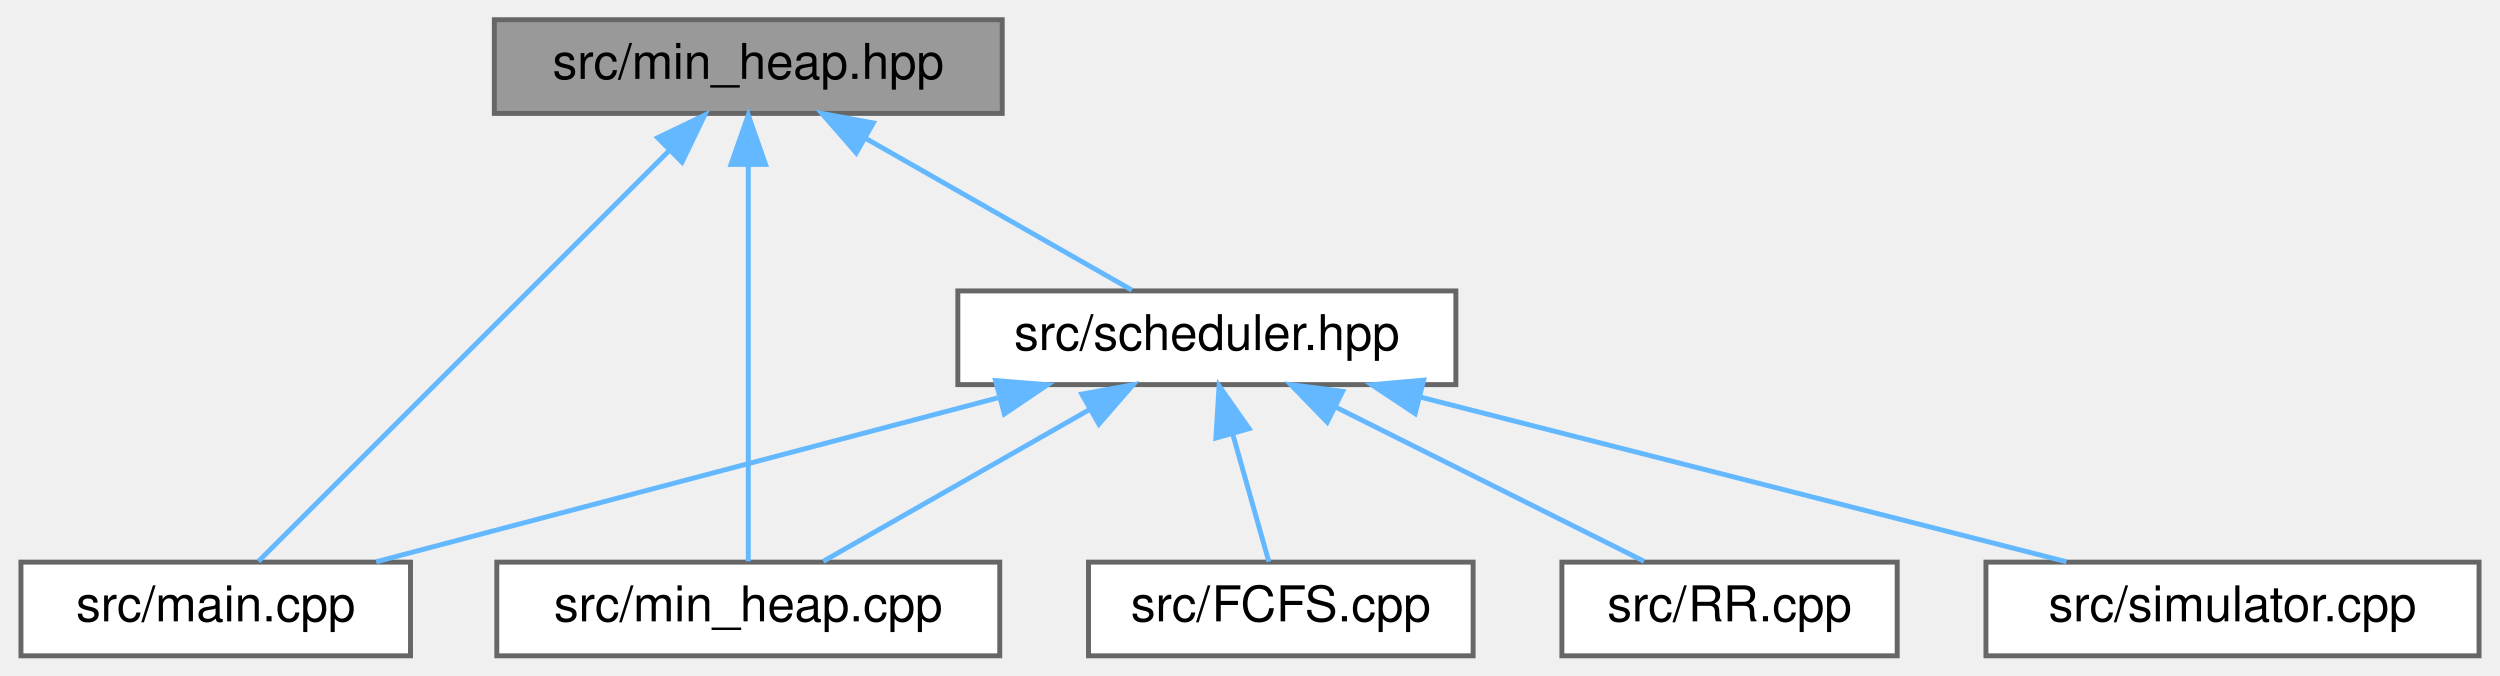
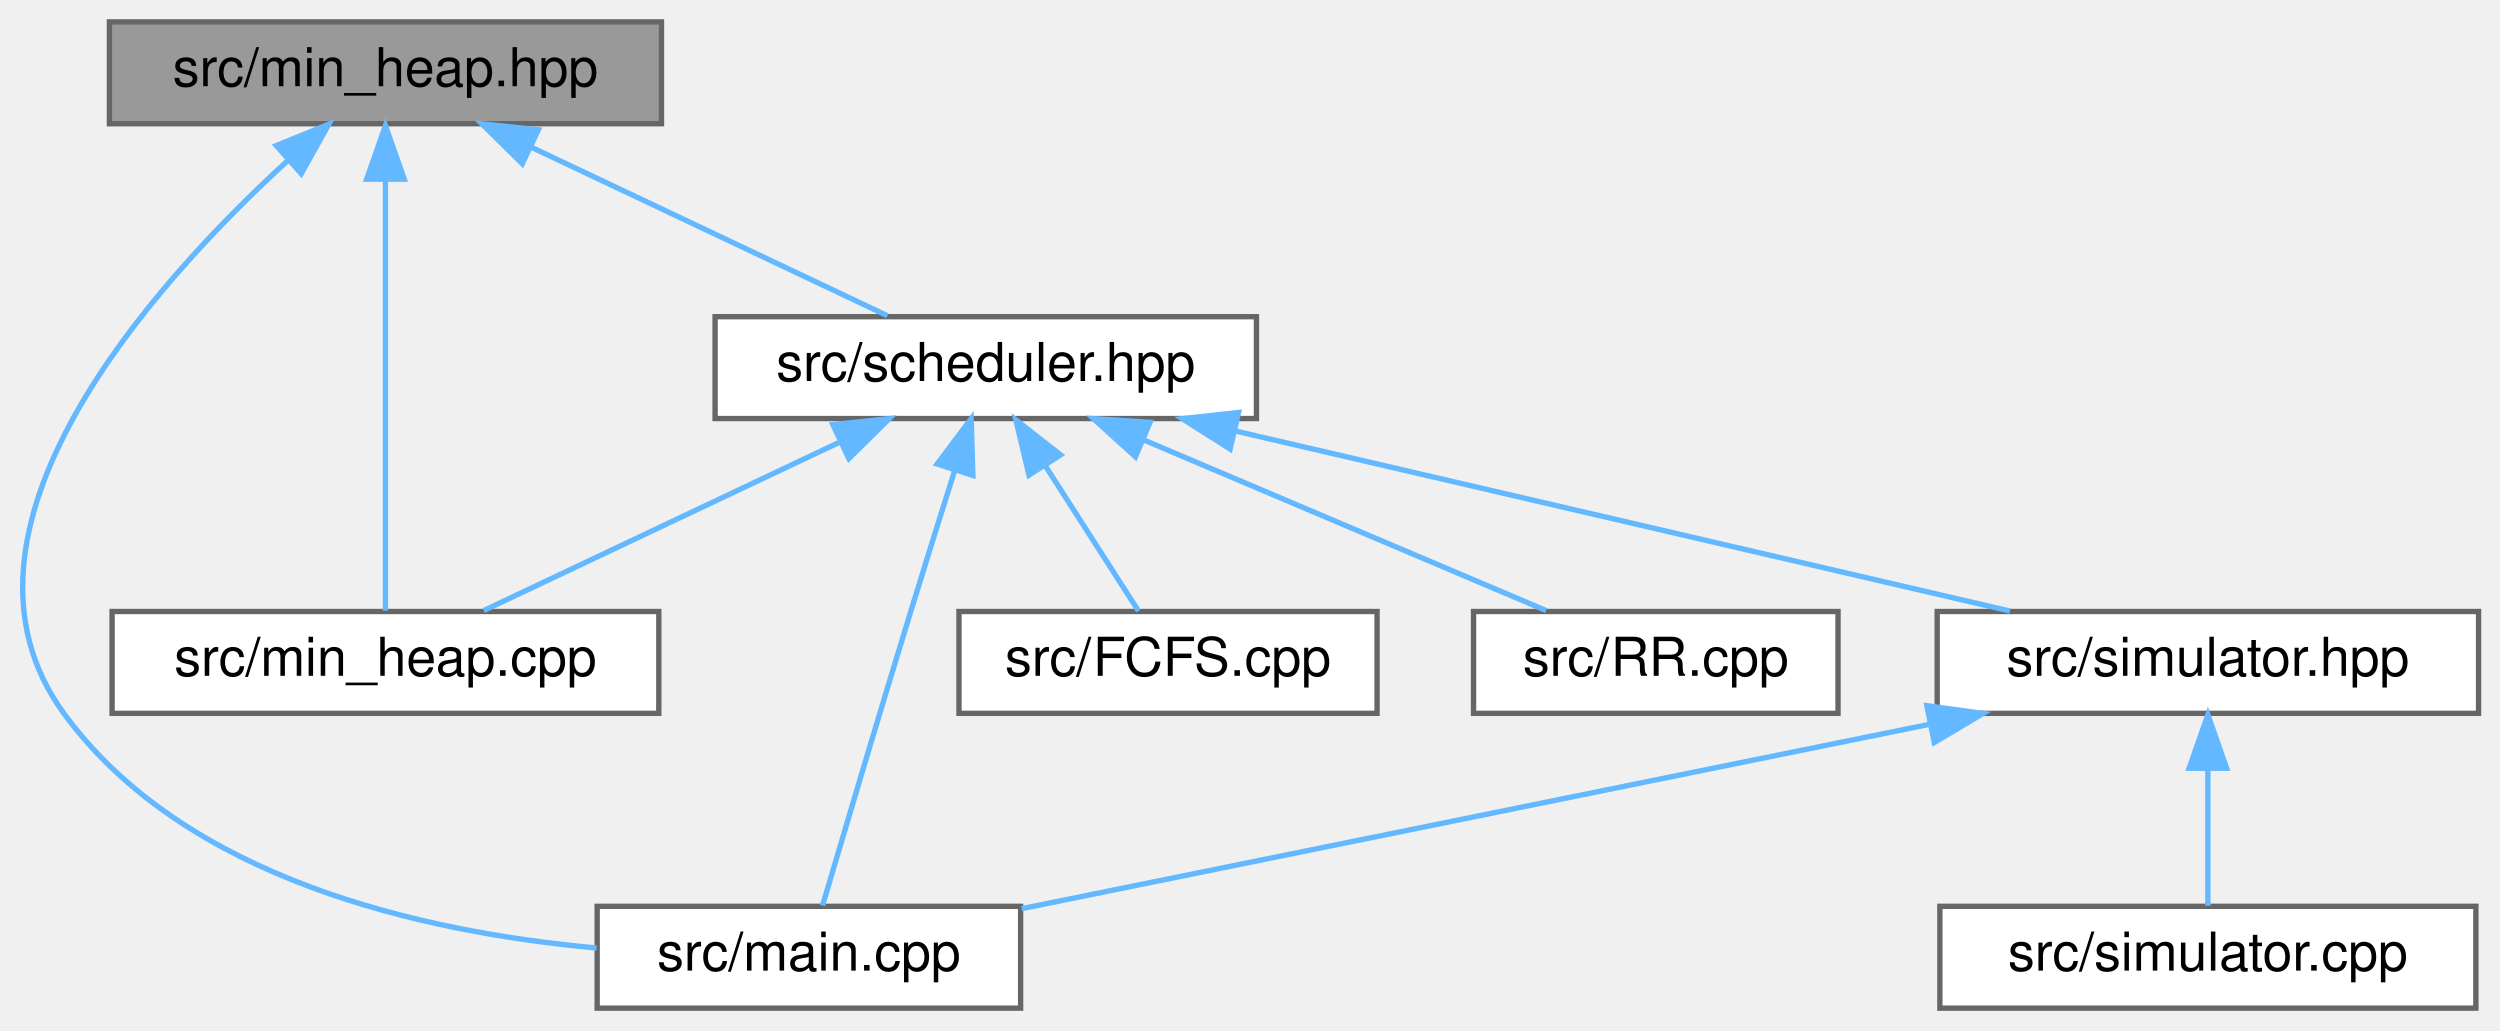
- <svg xmlns="http://www.w3.org/2000/svg" xmlns:xlink="http://www.w3.org/1999/xlink" width="507pt" height="137pt" viewBox="0.00 0.00 506.50 137.00">
-   <g id="graph0" class="graph" transform="scale(1 1) rotate(0) translate(4 133)">
+ <svg xmlns="http://www.w3.org/2000/svg" xmlns:xlink="http://www.w3.org/1999/xlink" width="466pt" height="192pt" viewBox="0.00 0.00 466.41 192.00">
+   <g id="graph0" class="graph" transform="scale(1 1) rotate(0) translate(4 188)">
    <g id="node1" class="node">
      <g id="a_node1">
        <a xlink:title=" ">
-           <polygon fill="#999999" stroke="#666666" points="199,-129 96,-129 96,-110 199,-110 199,-129" />
-           <text text-anchor="middle" x="147.5" y="-117" font-family="Helvetica,sans-Serif" font-size="10.00">src/min_heap.hpp</text>
+           <polygon fill="#999999" stroke="#666666" points="119.41,-184 16.41,-184 16.41,-165 119.41,-165 119.41,-184" />
+           <text text-anchor="middle" x="67.91" y="-172" font-family="Helvetica,sans-Serif" font-size="10.00">src/min_heap.hpp</text>
        </a>
      </g>
    </g>
    <g id="node2" class="node">
      <g id="a_node2">
        <a xlink:href="main_8cpp.html" target="_top" xlink:title=" ">
-           <polygon fill="white" stroke="#666666" points="79,-19 0,-19 0,0 79,0 79,-19" />
-           <text text-anchor="middle" x="39.5" y="-7" font-family="Helvetica,sans-Serif" font-size="10.00">src/main.cpp</text>
+           <polygon fill="white" stroke="#666666" points="186.41,-19 107.41,-19 107.41,0 186.41,0 186.41,-19" />
+           <text text-anchor="middle" x="146.91" y="-7" font-family="Helvetica,sans-Serif" font-size="10.00">src/main.cpp</text>
        </a>
      </g>
    </g>
    <g id="edge1" class="edge">
-       <path fill="none" stroke="#63b8ff" d="M131.3,-102.3C108.1,-79.1 66.21,-37.21 48.16,-19.16" />
-       <polygon fill="#63b8ff" stroke="#63b8ff" points="129.12,-105.07 138.66,-109.66 134.07,-100.12 129.12,-105.07" />
+       <path fill="none" stroke="#63b8ff" d="M49.68,-158.12C24.05,-134.63 -16.87,-88.95 7.91,-55 30.46,-24.09 74.77,-14.17 107.32,-11.22" />
+       <polygon fill="#63b8ff" stroke="#63b8ff" points="47.55,-160.92 57.36,-164.93 52.2,-155.68 47.55,-160.92" />
    </g>
    <g id="node3" class="node">
      <g id="a_node3">
        <a xlink:href="min__heap_8cpp.html" target="_top" xlink:title=" ">
-           <polygon fill="white" stroke="#666666" points="198.5,-19 96.5,-19 96.5,0 198.5,0 198.5,-19" />
-           <text text-anchor="middle" x="147.5" y="-7" font-family="Helvetica,sans-Serif" font-size="10.00">src/min_heap.cpp</text>
+           <polygon fill="white" stroke="#666666" points="118.91,-74 16.91,-74 16.91,-55 118.91,-55 118.91,-74" />
+           <text text-anchor="middle" x="67.91" y="-62" font-family="Helvetica,sans-Serif" font-size="10.00">src/min_heap.cpp</text>
        </a>
      </g>
    </g>
    <g id="edge2" class="edge">
-       <path fill="none" stroke="#63b8ff" d="M147.5,-99.48C147.5,-75.84 147.5,-36.5 147.5,-19.16" />
-       <polygon fill="#63b8ff" stroke="#63b8ff" points="144,-99.66 147.5,-109.66 151,-99.66 144,-99.66" />
+       <path fill="none" stroke="#63b8ff" d="M67.91,-154.48C67.91,-130.84 67.91,-91.5 67.91,-74.16" />
+       <polygon fill="#63b8ff" stroke="#63b8ff" points="64.41,-154.66 67.91,-164.66 71.41,-154.66 64.41,-154.66" />
    </g>
    <g id="node4" class="node">
      <g id="a_node4">
        <a xlink:href="scheduler_8hpp.html" target="_top" xlink:title=" ">
-           <polygon fill="white" stroke="#666666" points="291,-74 190,-74 190,-55 291,-55 291,-74" />
-           <text text-anchor="middle" x="240.5" y="-62" font-family="Helvetica,sans-Serif" font-size="10.00">src/scheduler.hpp</text>
+           <polygon fill="white" stroke="#666666" points="230.41,-129 129.41,-129 129.41,-110 230.41,-110 230.41,-129" />
+           <text text-anchor="middle" x="179.91" y="-117" font-family="Helvetica,sans-Serif" font-size="10.00">src/scheduler.hpp</text>
        </a>
      </g>
    </g>
    <g id="edge3" class="edge">
-       <path fill="none" stroke="#63b8ff" d="M171.25,-104.97C188.25,-95.28 210.63,-82.52 225.29,-74.17" />
-       <polygon fill="#63b8ff" stroke="#63b8ff" points="169.4,-101.99 162.44,-109.98 172.86,-108.07 169.4,-101.99" />
+       <path fill="none" stroke="#63b8ff" d="M95.1,-160.63C115.73,-150.87 143.53,-137.71 161.58,-129.17" />
+       <polygon fill="#63b8ff" stroke="#63b8ff" points="93.44,-157.54 85.9,-164.98 96.44,-163.87 93.44,-157.54" />
    </g>
    <g id="edge6" class="edge">
-       <path fill="none" stroke="#63b8ff" d="M198.07,-52.31C160.46,-42.39 106.33,-28.12 72.05,-19.08" />
-       <polygon fill="#63b8ff" stroke="#63b8ff" points="197.64,-55.82 208.21,-54.98 199.43,-49.05 197.64,-55.82" />
+       <path fill="none" stroke="#63b8ff" d="M174.08,-100.2C171.55,-92.17 168.55,-82.62 165.91,-74 159.9,-54.42 153.06,-31.37 149.45,-19.14" />
+       <polygon fill="#63b8ff" stroke="#63b8ff" points="170.83,-101.51 177.19,-109.98 177.5,-99.39 170.83,-101.51" />
    </g>
    <g id="edge7" class="edge">
-       <path fill="none" stroke="#63b8ff" d="M216.75,-49.97C199.75,-40.28 177.37,-27.52 162.71,-19.17" />
-       <polygon fill="#63b8ff" stroke="#63b8ff" points="215.14,-53.07 225.56,-54.98 218.6,-46.99 215.14,-53.07" />
+       <path fill="none" stroke="#63b8ff" d="M152.72,-105.63C132.09,-95.87 104.28,-82.71 86.23,-74.17" />
+       <polygon fill="#63b8ff" stroke="#63b8ff" points="151.38,-108.87 161.91,-109.98 154.37,-102.54 151.38,-108.87" />
    </g>
    <g id="node5" class="node">
      <g id="a_node5">
        <a xlink:href="FCFS_8cpp.html" target="_top" xlink:title=" ">
-           <polygon fill="white" stroke="#666666" points="294.5,-19 216.5,-19 216.5,0 294.5,0 294.5,-19" />
-           <text text-anchor="middle" x="255.5" y="-7" font-family="Helvetica,sans-Serif" font-size="10.00">src/FCFS.cpp</text>
+           <polygon fill="white" stroke="#666666" points="252.91,-74 174.91,-74 174.91,-55 252.91,-55 252.91,-74" />
+           <text text-anchor="middle" x="213.91" y="-62" font-family="Helvetica,sans-Serif" font-size="10.00">src/FCFS.cpp</text>
        </a>
      </g>
    </g>
    <g id="edge4" class="edge">
-       <path fill="none" stroke="#63b8ff" d="M245.75,-44.95C248.24,-36.15 251.1,-26.06 253.07,-19.09" />
-       <polygon fill="#63b8ff" stroke="#63b8ff" points="242.33,-44.17 242.98,-54.75 249.07,-46.08 242.33,-44.17" />
+       <path fill="none" stroke="#63b8ff" d="M191.07,-101.1C196.88,-92.04 203.73,-81.37 208.4,-74.09" />
+       <polygon fill="#63b8ff" stroke="#63b8ff" points="187.97,-99.44 185.52,-109.75 193.87,-103.22 187.97,-99.44" />
    </g>
    <g id="node6" class="node">
      <g id="a_node6">
        <a xlink:href="RR_8cpp.html" target="_top" xlink:title=" ">
-           <polygon fill="white" stroke="#666666" points="380.5,-19 312.5,-19 312.5,0 380.5,0 380.5,-19" />
-           <text text-anchor="middle" x="346.5" y="-7" font-family="Helvetica,sans-Serif" font-size="10.00">src/RR.cpp</text>
+           <polygon fill="white" stroke="#666666" points="338.91,-74 270.91,-74 270.91,-55 338.91,-55 338.91,-74" />
+           <text text-anchor="middle" x="304.91" y="-62" font-family="Helvetica,sans-Serif" font-size="10.00">src/RR.cpp</text>
        </a>
      </g>
    </g>
    <g id="edge5" class="edge">
-       <path fill="none" stroke="#63b8ff" d="M266.5,-50.5C286,-40.75 312.15,-27.68 329.16,-19.17" />
-       <polygon fill="#63b8ff" stroke="#63b8ff" points="264.91,-47.38 257.53,-54.98 268.04,-53.64 264.91,-47.38" />
+       <path fill="none" stroke="#63b8ff" d="M209.32,-106.03C232.43,-96.23 264.03,-82.83 284.46,-74.17" />
+       <polygon fill="#63b8ff" stroke="#63b8ff" points="207.83,-102.86 199.99,-109.98 210.56,-109.3 207.83,-102.86" />
    </g>
    <g id="node7" class="node">
      <g id="a_node7">
-         <a xlink:href="simulator_8cpp.html" target="_top" xlink:title=" ">
-           <polygon fill="white" stroke="#666666" points="498.5,-19 398.5,-19 398.5,0 498.5,0 498.5,-19" />
-           <text text-anchor="middle" x="448.5" y="-7" font-family="Helvetica,sans-Serif" font-size="10.00">src/simulator.cpp</text>
+         <a xlink:href="simulator_8hpp.html" target="_top" xlink:title=" ">
+           <polygon fill="white" stroke="#666666" points="458.41,-74 357.41,-74 357.41,-55 458.41,-55 458.41,-74" />
+           <text text-anchor="middle" x="407.91" y="-62" font-family="Helvetica,sans-Serif" font-size="10.00">src/simulator.hpp</text>
        </a>
      </g>
    </g>
    <g id="edge8" class="edge">
-       <path fill="none" stroke="#63b8ff" d="M283.91,-52.44C322.85,-42.52 379.19,-28.16 414.82,-19.08" />
-       <polygon fill="#63b8ff" stroke="#63b8ff" points="282.74,-49.12 273.92,-54.98 284.47,-55.91 282.74,-49.12" />
+       <path fill="none" stroke="#63b8ff" d="M226.41,-107.69C269.13,-97.76 331.6,-83.24 370.99,-74.08" />
+       <polygon fill="#63b8ff" stroke="#63b8ff" points="225.49,-104.31 216.54,-109.98 227.07,-111.13 225.49,-104.31" />
+     </g>
+     <g id="edge9" class="edge">
+       <path fill="none" stroke="#63b8ff" d="M356.03,-52.97C306.18,-42.84 231.91,-27.76 186.6,-18.56" />
+       <polygon fill="#63b8ff" stroke="#63b8ff" points="355.48,-56.42 365.97,-54.98 356.87,-49.56 355.48,-56.42" />
+     </g>
+     <g id="node8" class="node">
+       <g id="a_node8">
+         <a xlink:href="simulator_8cpp.html" target="_top" xlink:title=" ">
+           <polygon fill="white" stroke="#666666" points="457.91,-19 357.91,-19 357.91,0 457.91,0 457.91,-19" />
+           <text text-anchor="middle" x="407.91" y="-7" font-family="Helvetica,sans-Serif" font-size="10.00">src/simulator.cpp</text>
+         </a>
+       </g>
+     </g>
+     <g id="edge10" class="edge">
+       <path fill="none" stroke="#63b8ff" d="M407.91,-44.66C407.91,-35.93 407.91,-25.99 407.91,-19.09" />
+       <polygon fill="#63b8ff" stroke="#63b8ff" points="404.41,-44.75 407.91,-54.75 411.41,-44.75 404.41,-44.75" />
    </g>
  </g>
</svg>
